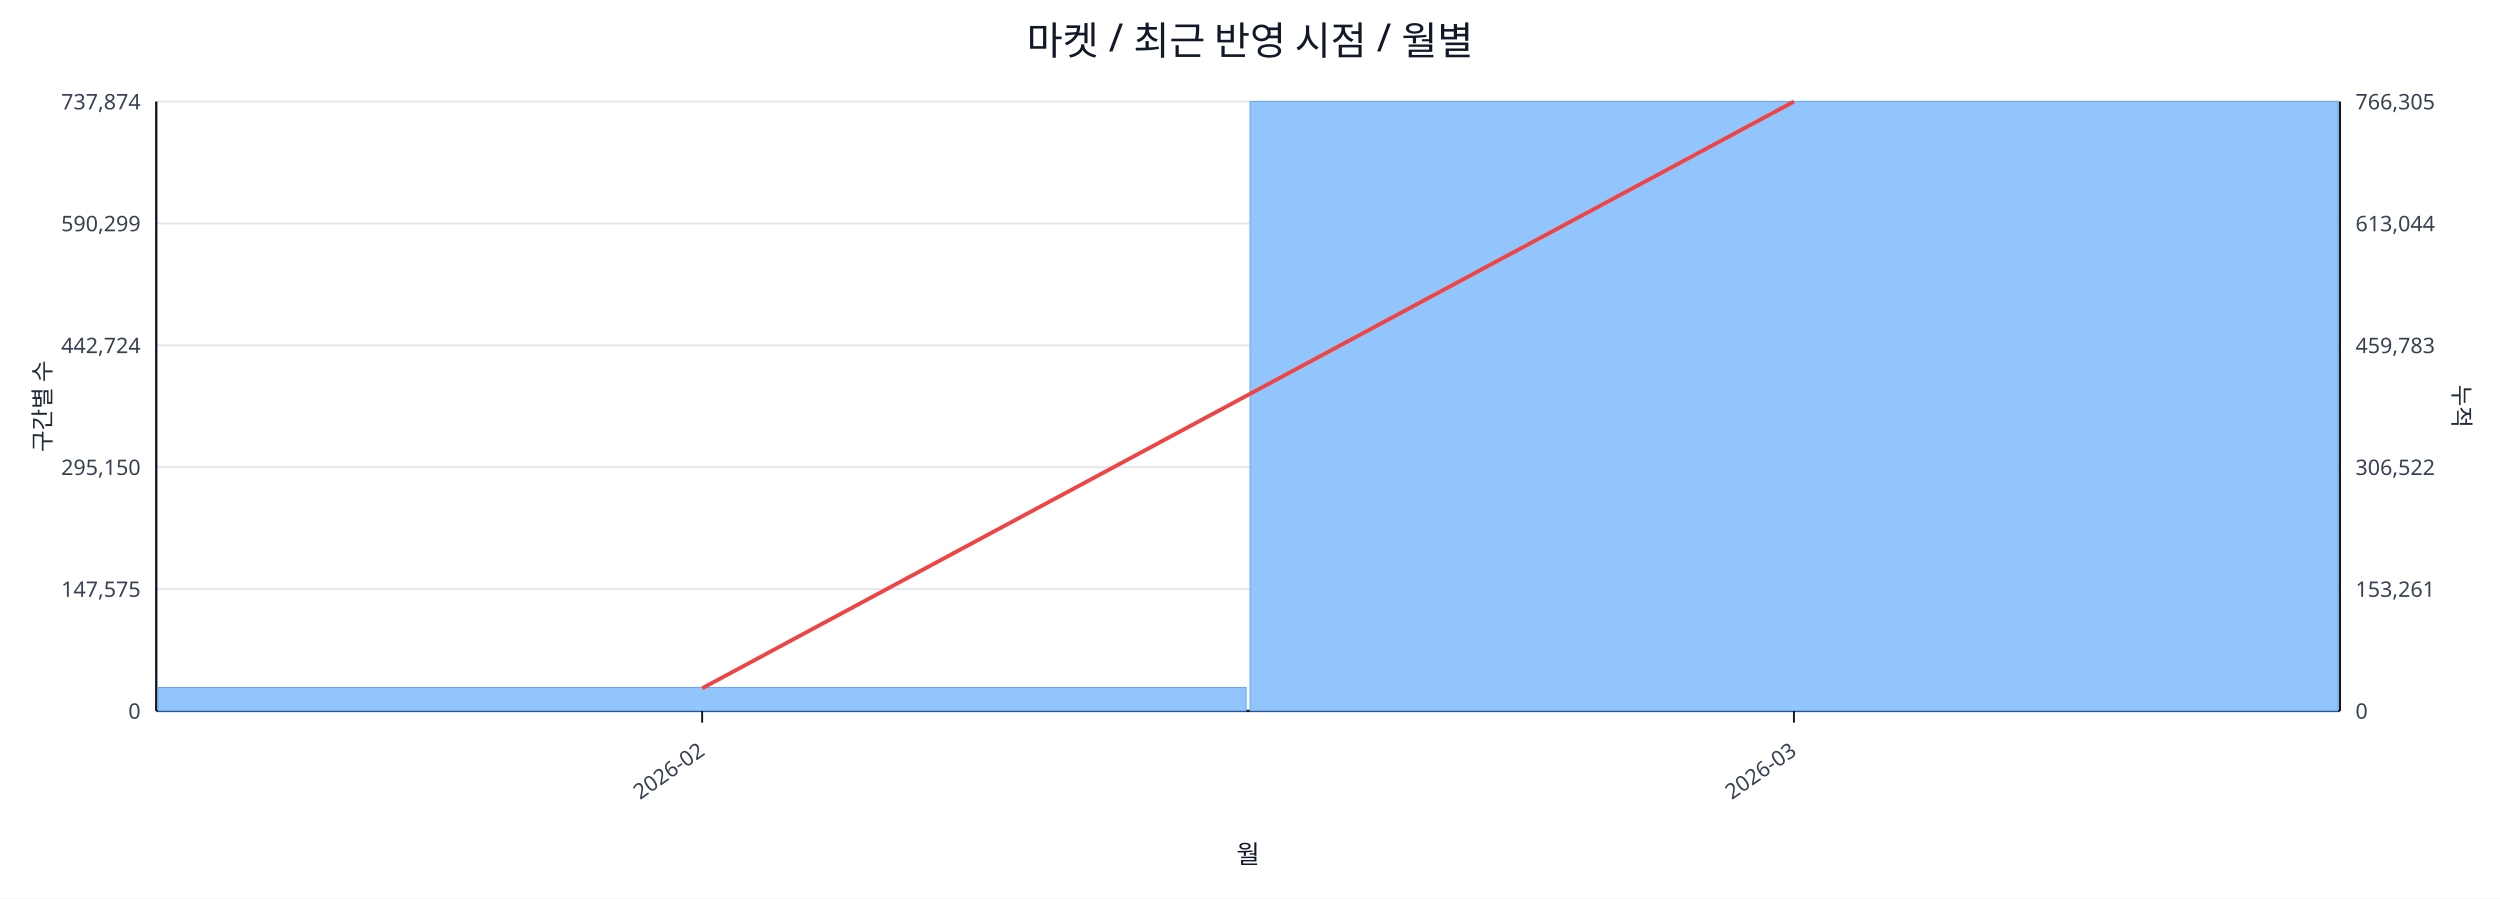
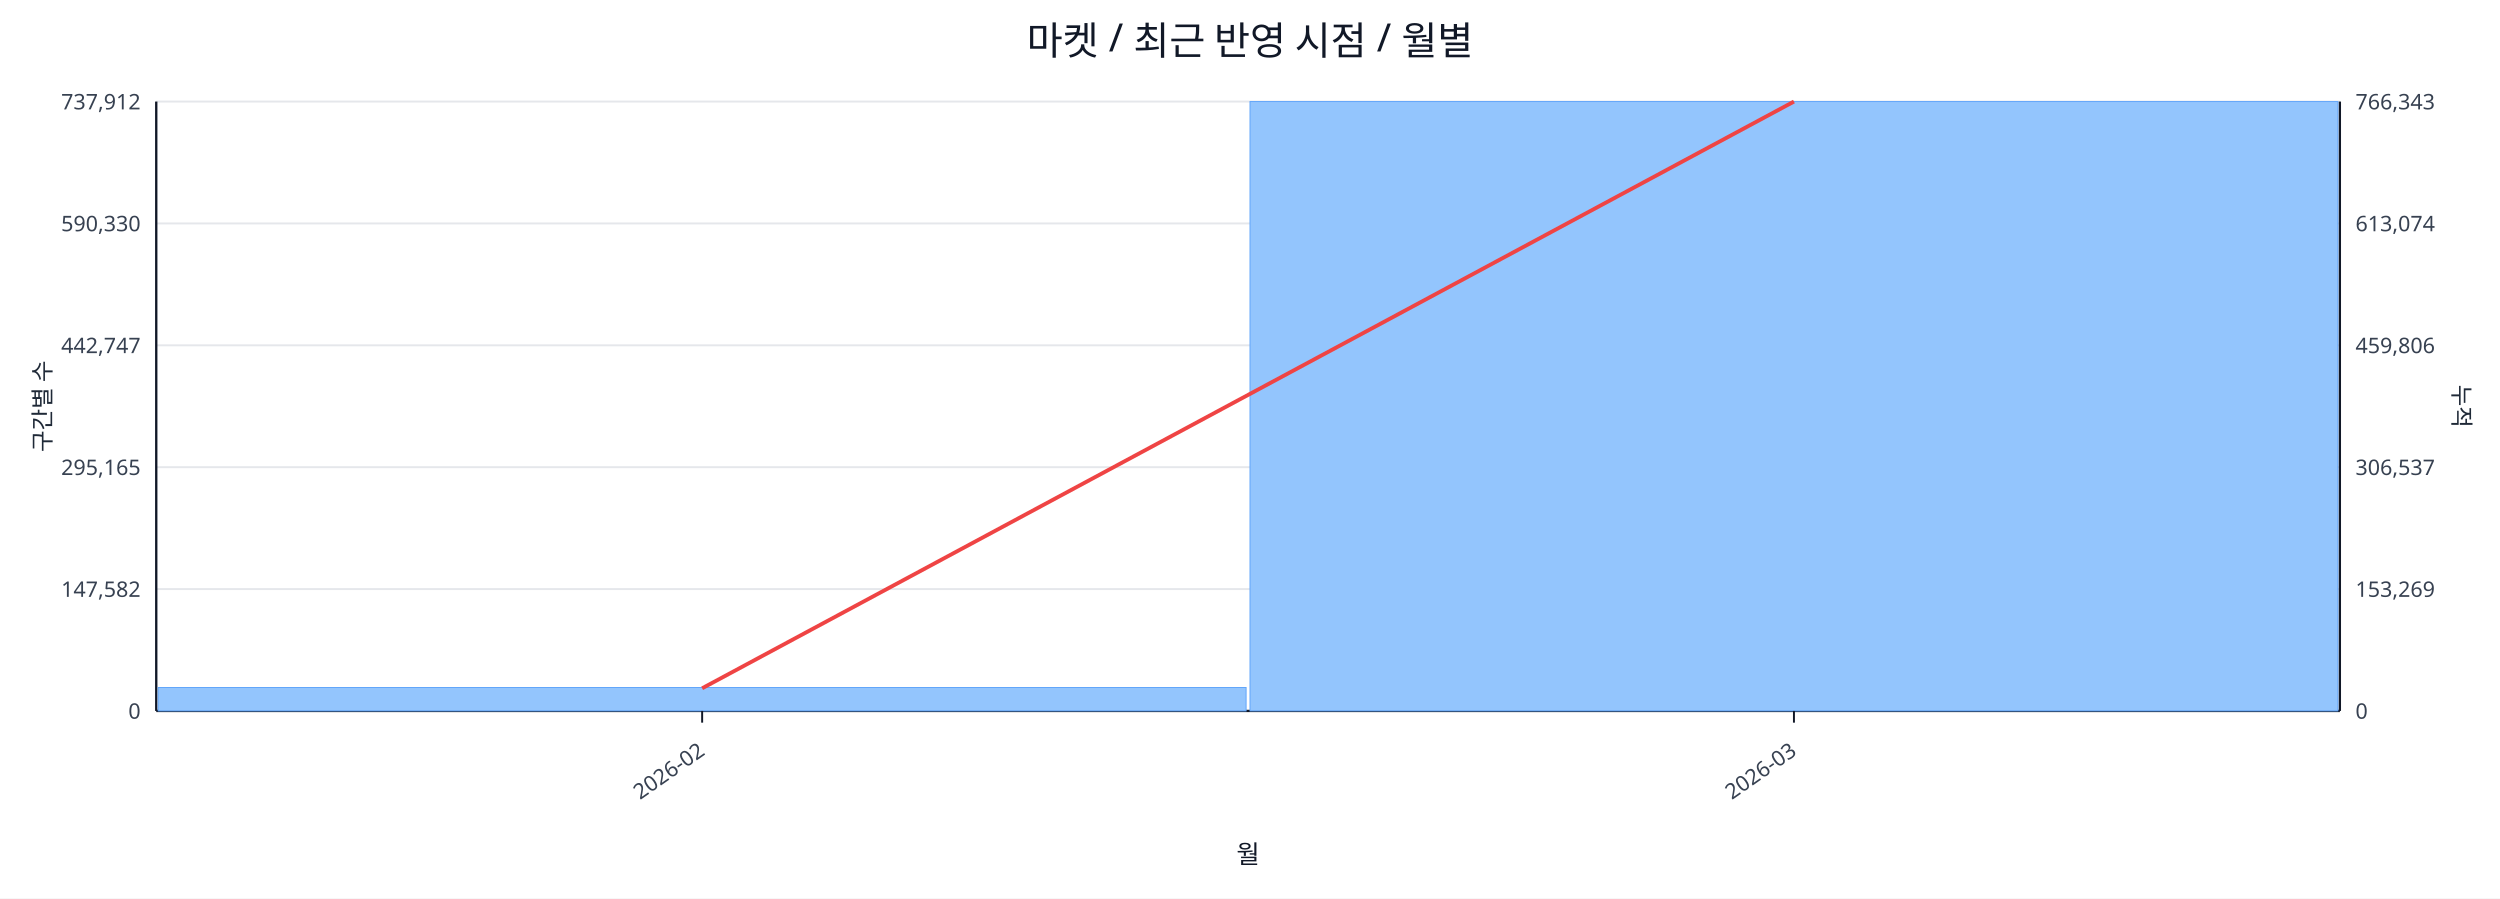
<svg xmlns="http://www.w3.org/2000/svg" width="1280" height="460" viewBox="0 0 1280 460">
  <rect x="0" y="0" width="100%" height="100%" fill="#ffffff" />
  <text x="640.0" y="28" font-size="20" text-anchor="middle" font-family="sans-serif" fill="#111827">마켓 / 최근 반영 시점 / 월별</text>
  <line x1="80.0" y1="52.0" x2="1198.0" y2="52.0" stroke="#e5e7eb" stroke-width="1" />
-   <text x="72.0" y="56.0" font-size="11" text-anchor="end" font-family="sans-serif" fill="#374151">737,874</text>
-   <text x="1206.0" y="56.0" font-size="11" text-anchor="start" font-family="sans-serif" fill="#374151">766,305</text>
+   <text x="72.0" y="56.0" font-size="11" text-anchor="end" font-family="sans-serif" fill="#374151">737,912</text>
+   <text x="1206.0" y="56.0" font-size="11" text-anchor="start" font-family="sans-serif" fill="#374151">766,343</text>
  <line x1="80.0" y1="114.4" x2="1198.0" y2="114.4" stroke="#e5e7eb" stroke-width="1" />
-   <text x="72.0" y="118.4" font-size="11" text-anchor="end" font-family="sans-serif" fill="#374151">590,299</text>
-   <text x="1206.0" y="118.4" font-size="11" text-anchor="start" font-family="sans-serif" fill="#374151">613,044</text>
+   <text x="72.0" y="118.4" font-size="11" text-anchor="end" font-family="sans-serif" fill="#374151">590,330</text>
+   <text x="1206.0" y="118.4" font-size="11" text-anchor="start" font-family="sans-serif" fill="#374151">613,074</text>
  <line x1="80.0" y1="176.8" x2="1198.0" y2="176.8" stroke="#e5e7eb" stroke-width="1" />
-   <text x="72.0" y="180.8" font-size="11" text-anchor="end" font-family="sans-serif" fill="#374151">442,724</text>
-   <text x="1206.0" y="180.8" font-size="11" text-anchor="start" font-family="sans-serif" fill="#374151">459,783</text>
+   <text x="72.0" y="180.8" font-size="11" text-anchor="end" font-family="sans-serif" fill="#374151">442,747</text>
+   <text x="1206.0" y="180.8" font-size="11" text-anchor="start" font-family="sans-serif" fill="#374151">459,806</text>
  <line x1="80.0" y1="239.2" x2="1198.0" y2="239.2" stroke="#e5e7eb" stroke-width="1" />
-   <text x="72.0" y="243.2" font-size="11" text-anchor="end" font-family="sans-serif" fill="#374151">295,150</text>
-   <text x="1206.0" y="243.2" font-size="11" text-anchor="start" font-family="sans-serif" fill="#374151">306,522</text>
+   <text x="72.0" y="243.2" font-size="11" text-anchor="end" font-family="sans-serif" fill="#374151">295,165</text>
+   <text x="1206.0" y="243.2" font-size="11" text-anchor="start" font-family="sans-serif" fill="#374151">306,537</text>
  <line x1="80.0" y1="301.6" x2="1198.0" y2="301.6" stroke="#e5e7eb" stroke-width="1" />
-   <text x="72.0" y="305.6" font-size="11" text-anchor="end" font-family="sans-serif" fill="#374151">147,575</text>
-   <text x="1206.0" y="305.6" font-size="11" text-anchor="start" font-family="sans-serif" fill="#374151">153,261</text>
+   <text x="72.0" y="305.6" font-size="11" text-anchor="end" font-family="sans-serif" fill="#374151">147,582</text>
+   <text x="1206.0" y="305.6" font-size="11" text-anchor="start" font-family="sans-serif" fill="#374151">153,269</text>
  <line x1="80.0" y1="364.0" x2="1198.0" y2="364.0" stroke="#e5e7eb" stroke-width="1" />
  <text x="72.0" y="368.0" font-size="11" text-anchor="end" font-family="sans-serif" fill="#374151">0</text>
  <text x="1206.0" y="368.0" font-size="11" text-anchor="start" font-family="sans-serif" fill="#374151">0</text>
  <line x1="80.0" y1="364.0" x2="1198.0" y2="364.0" stroke="#111827" stroke-width="1.2" />
  <line x1="80.0" y1="52.0" x2="80.0" y2="364.0" stroke="#111827" stroke-width="1.2" />
  <line x1="1198.0" y1="52.0" x2="1198.0" y2="364.0" stroke="#111827" stroke-width="1.2" />
  <rect x="81.0" y="352.0" width="557.0" height="12.0" fill="#93c5fd" stroke="#60a5fa" stroke-width="0.5" />
  <rect x="640.0" y="52.0" width="557.0" height="312.0" fill="#93c5fd" stroke="#60a5fa" stroke-width="0.5" />
  <polyline fill="none" stroke="#ef4444" stroke-width="2" points="359.5,352.4 918.5,52.0" />
  <line x1="359.5" y1="364.0" x2="359.5" y2="370.0" stroke="#111827" stroke-width="1" />
  <text x="361.5" y="386.0" font-size="11" text-anchor="end" transform="rotate(-35 361.5 386.0)" font-family="sans-serif" fill="#374151">2026-02</text>
  <line x1="918.5" y1="364.0" x2="918.5" y2="370.0" stroke="#111827" stroke-width="1" />
  <text x="920.5" y="386.0" font-size="11" text-anchor="end" transform="rotate(-35 920.5 386.0)" font-family="sans-serif" fill="#374151">2026-03</text>
  <text x="26" y="208.0" font-size="12" transform="rotate(-90 26 208.0)" text-anchor="middle" font-family="sans-serif" fill="#1f2937">구간별 수</text>
  <text x="1256.0" y="208.0" font-size="12" transform="rotate(90 1256.0 208.0)" text-anchor="middle" font-family="sans-serif" fill="#1f2937">누적</text>
  <text x="639.0" y="442.0" font-size="13" text-anchor="middle" font-family="sans-serif" fill="#111827">월</text>
</svg>
